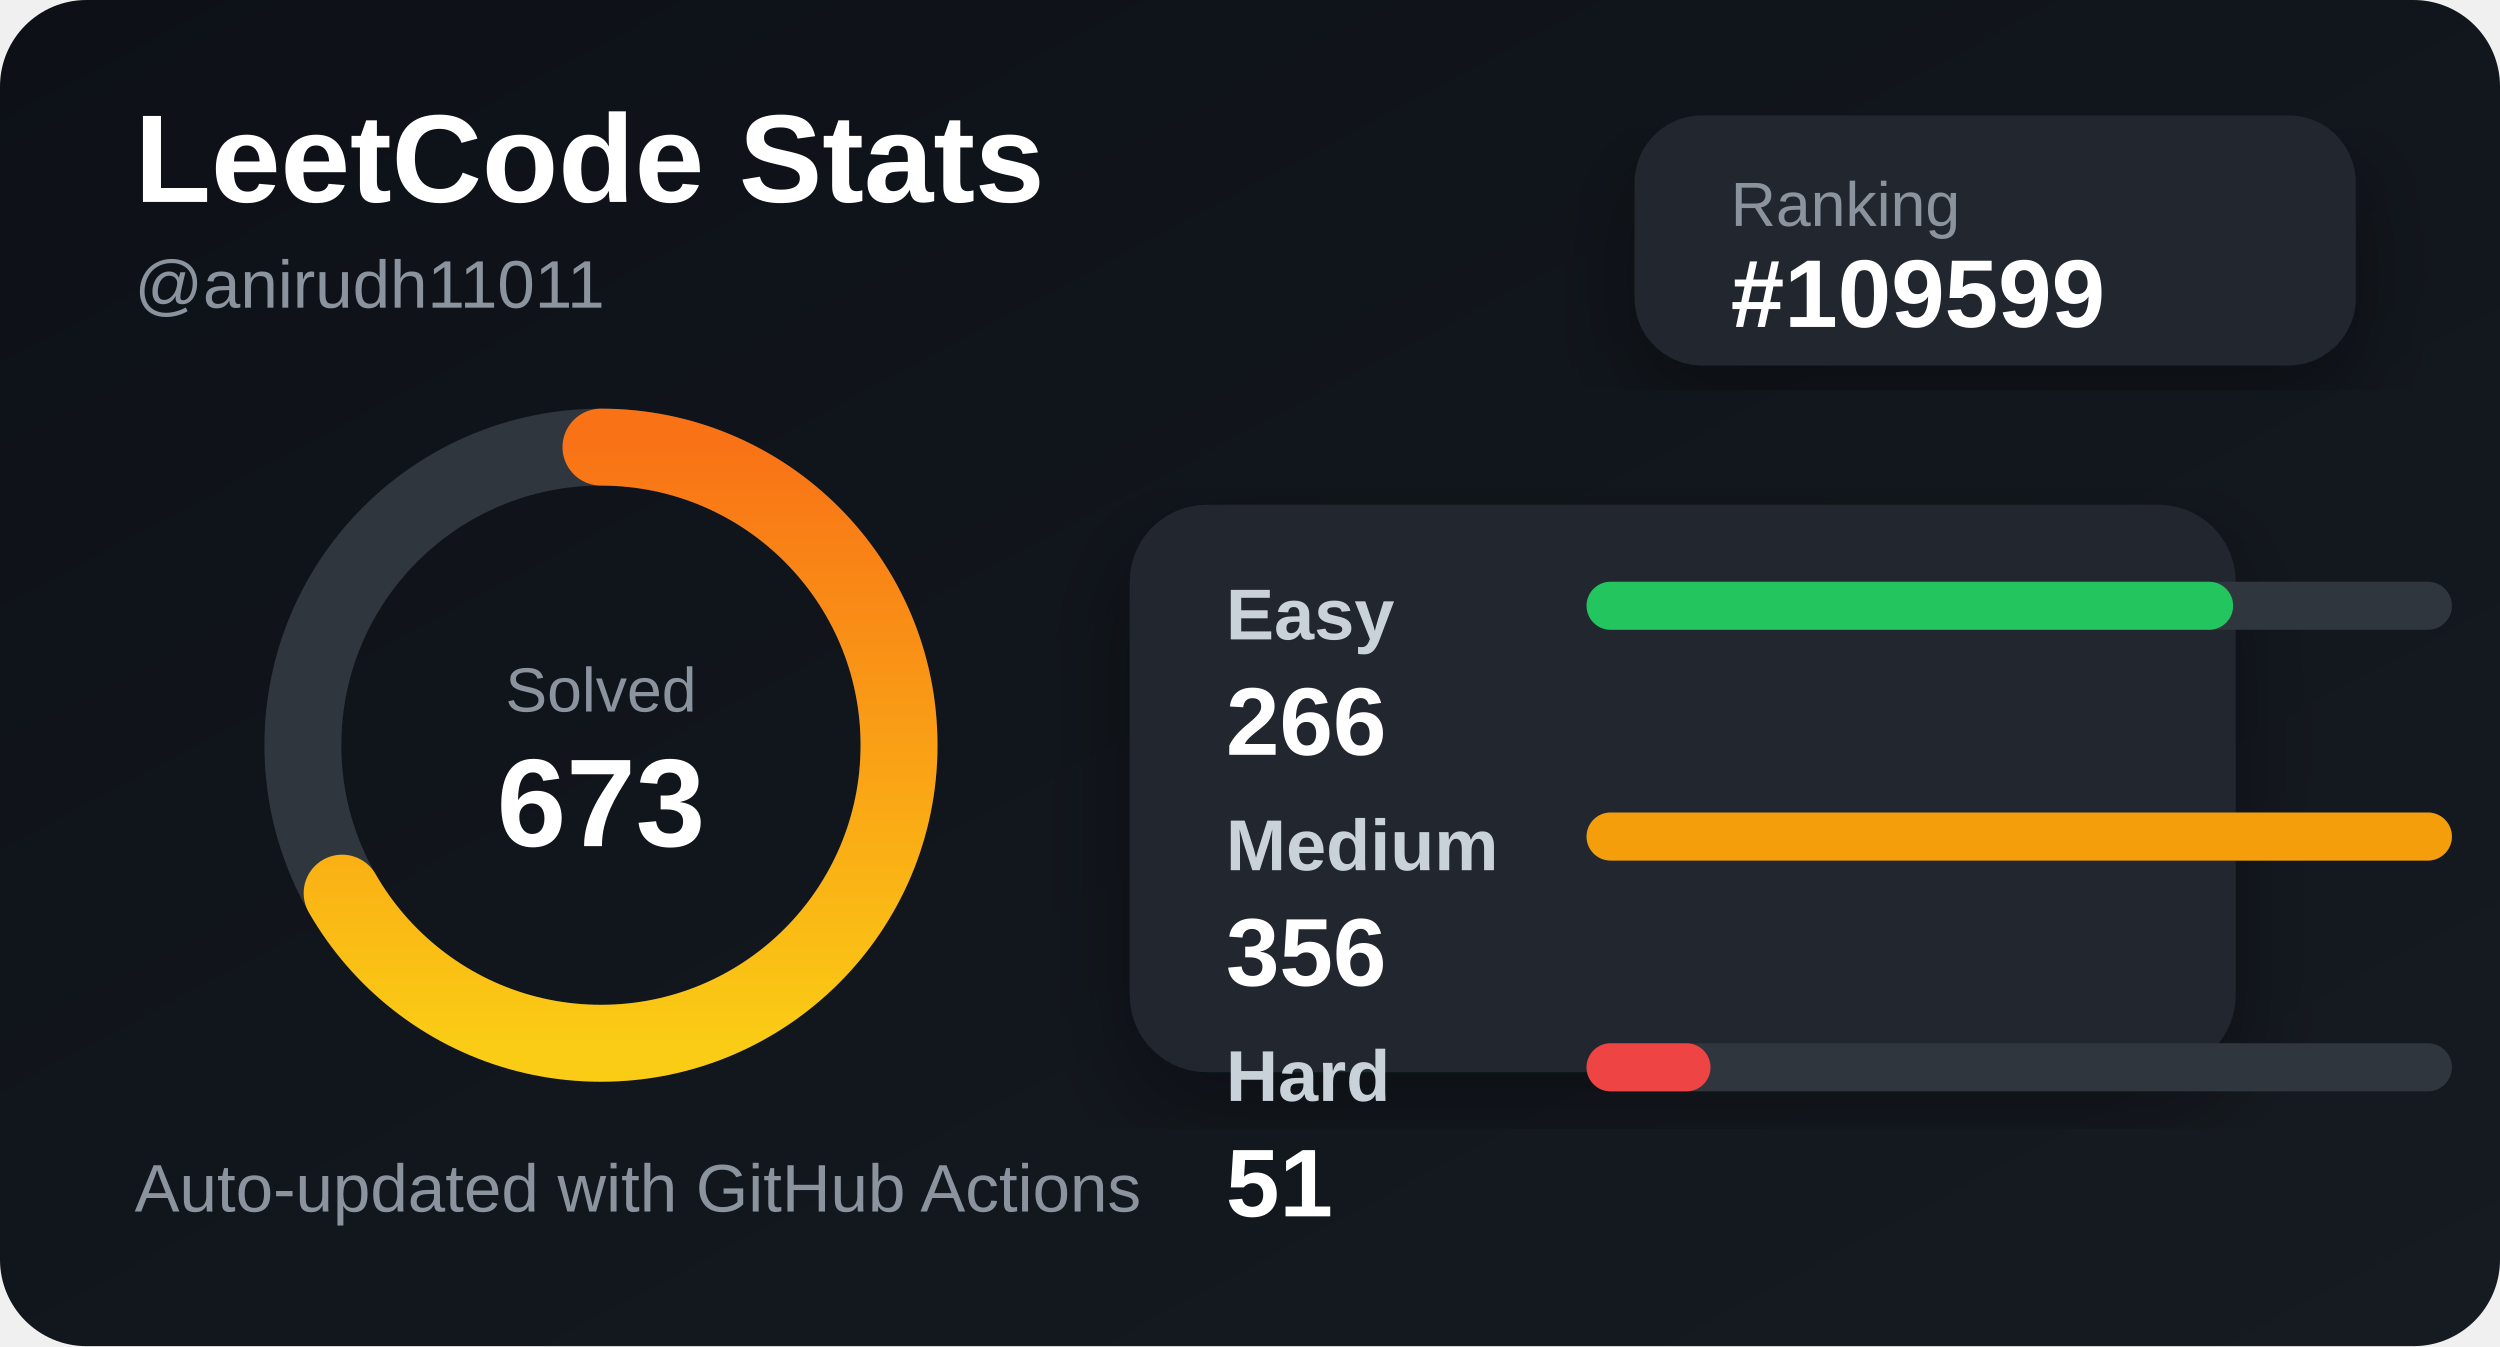
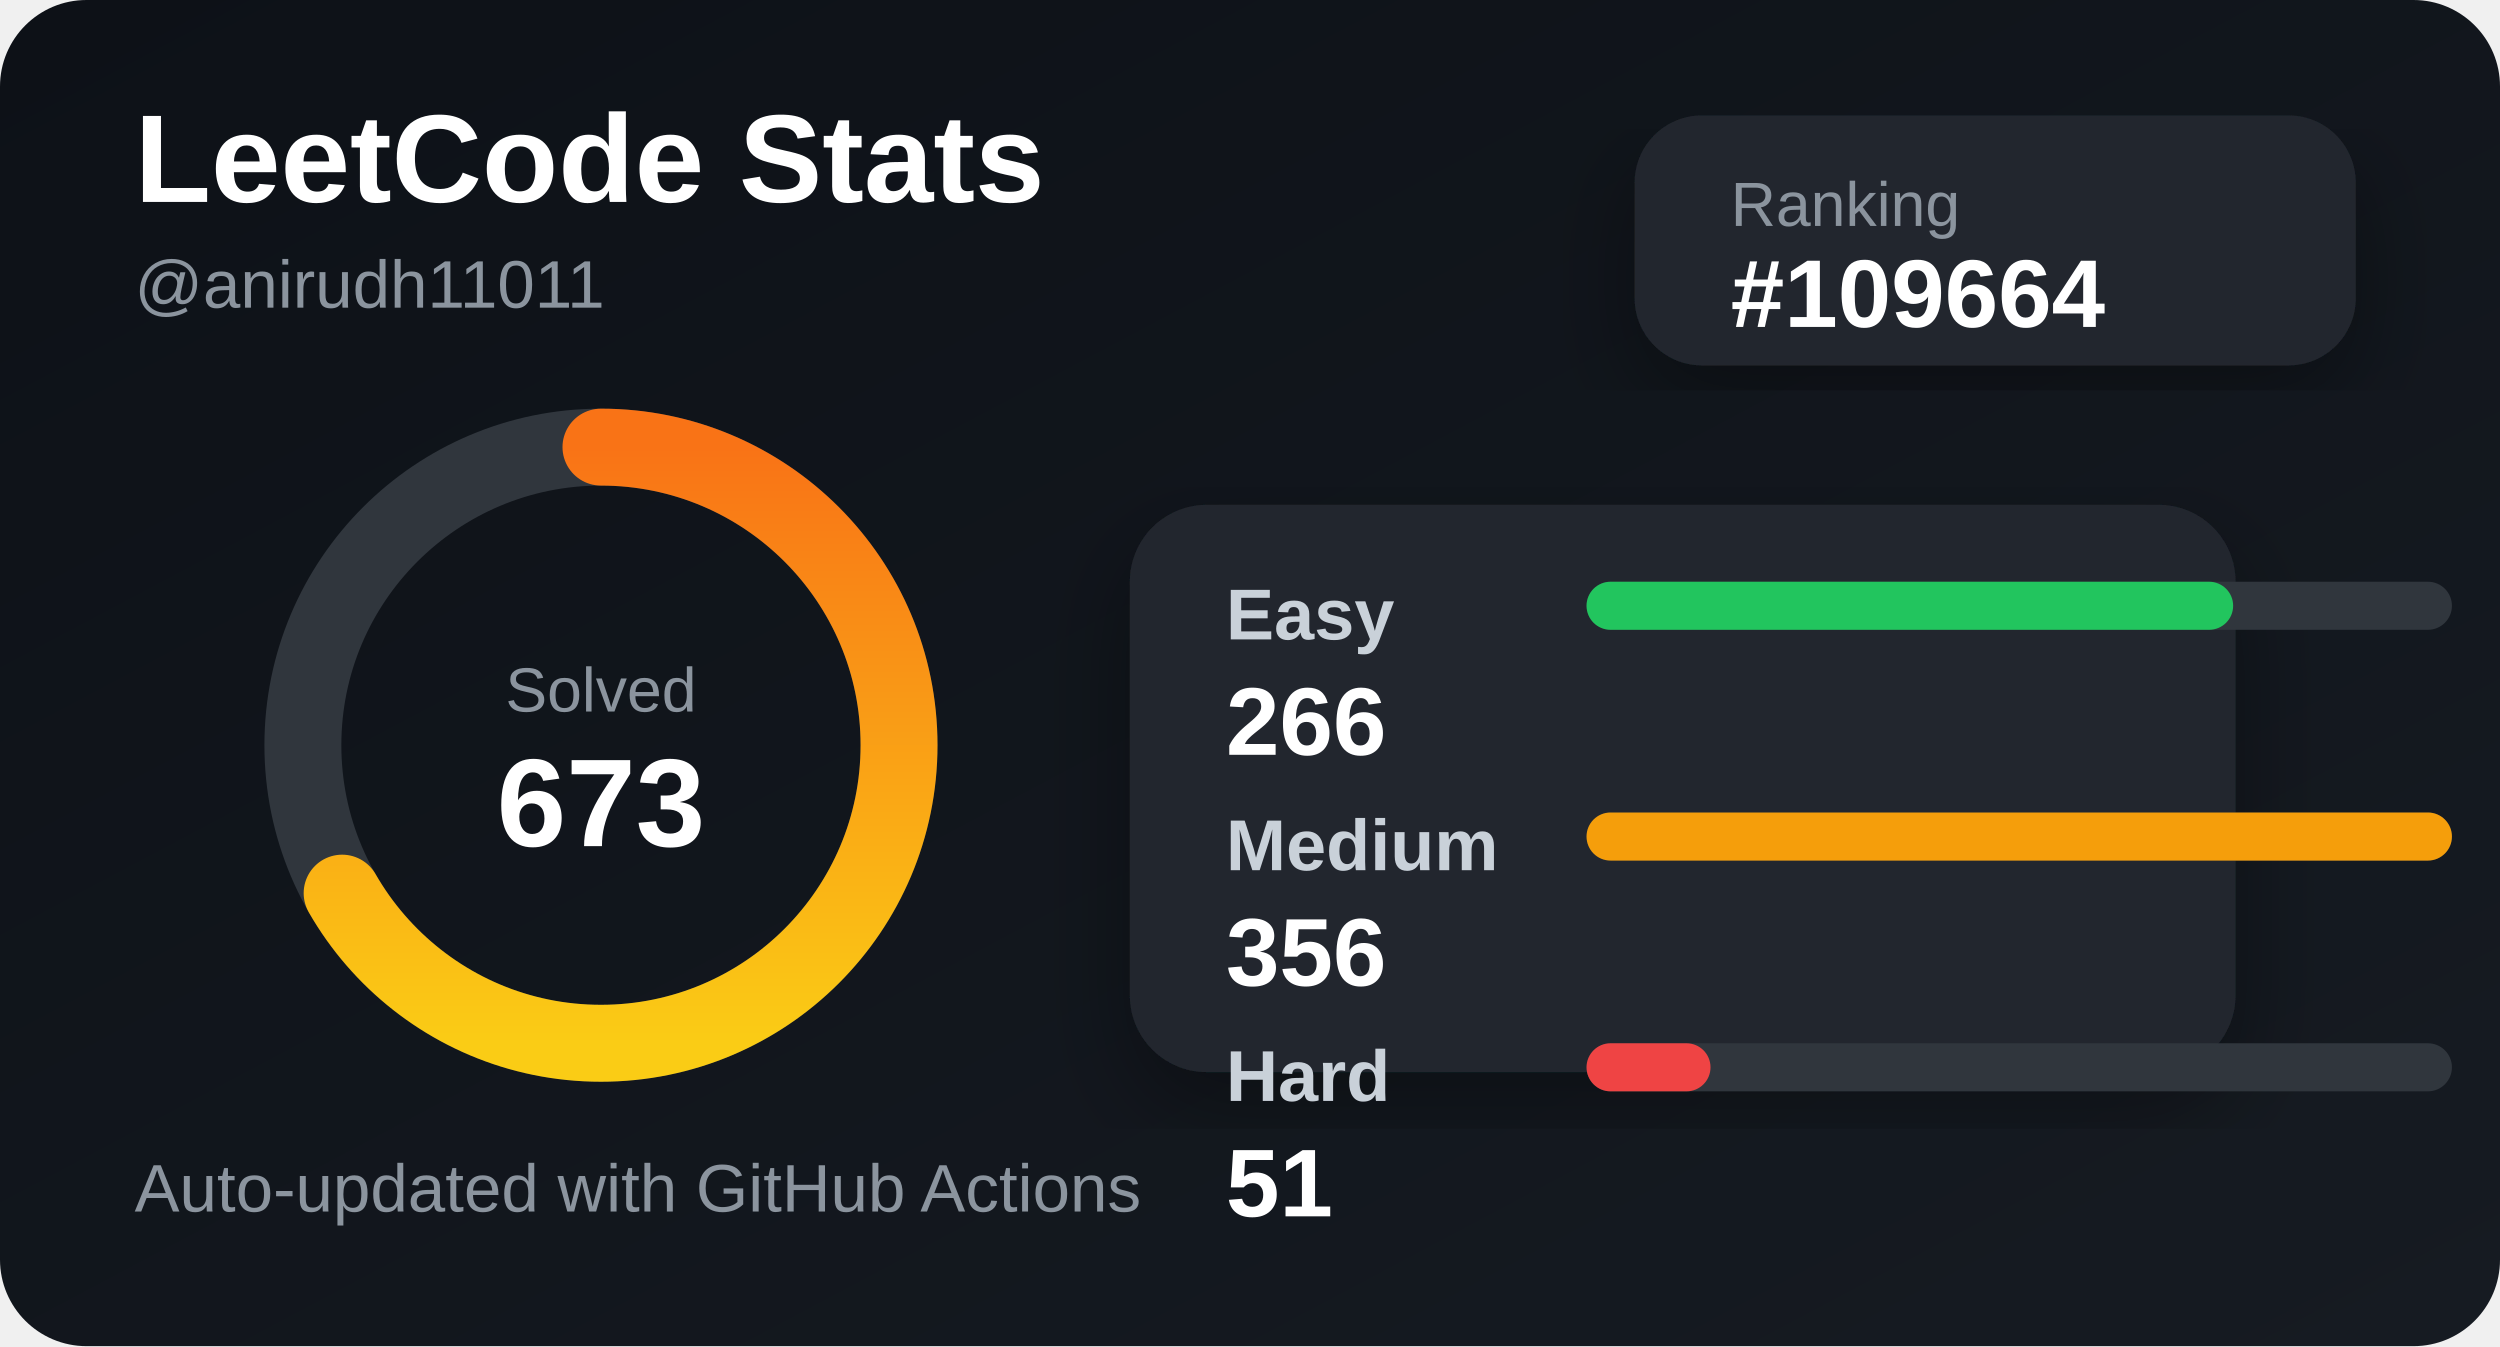
<svg xmlns="http://www.w3.org/2000/svg" width="520" height="280" viewBox="0 0 520 280">
  <defs>
    <linearGradient id="bg" x1="0" y1="0" x2="1" y2="1">
      <stop offset="0%" stop-color="#0d1117" />
      <stop offset="100%" stop-color="#161b22" />
    </linearGradient>
    <linearGradient id="accent" x1="0" y1="0" x2="1" y2="0">
      <stop offset="0%" stop-color="#facc15" />
      <stop offset="100%" stop-color="#f97316" />
    </linearGradient>
    <filter id="shadow">
      <feDropShadow dx="0" dy="8" stdDeviation="10" flood-color="#000" flood-opacity="0.35" />
    </filter>
  </defs>
  <style>
    .title { fill: #ffffff; font: 700 26px Arial, sans-serif; }
    .subtitle { fill: #8b949e; font: 500 14px Arial, sans-serif; }
    .label { fill: #c9d1d9; font: 600 15px Arial, sans-serif; }
    .value { fill: #ffffff; font: 700 20px Arial, sans-serif; }
    .small { fill: #8b949e; font: 500 13px Arial, sans-serif; }
  </style>
  <rect width="520" height="280" rx="18" fill="url(#bg)" />
  <text x="28" y="42" class="title">LeetCode Stats</text>
  <text x="28" y="64" class="subtitle">@anirudh11011</text>
  <rect x="340" y="24" width="150" height="52" rx="14" fill="#21262d" filter="url(#shadow)" />
  <text x="360" y="47" class="small">Ranking</text>
-   <text x="360" y="68" class="value">#109599</text>
+   <text x="360" y="68" class="value">#109664</text>
  <circle cx="125" cy="155" r="62" fill="none" stroke="#30363d" stroke-width="16" />
  <circle cx="125" cy="155" r="62" fill="none" stroke="url(#accent)" stroke-width="16" stroke-linecap="round" stroke-dasharray="260 390" transform="rotate(-90 125 155)" />
  <text x="125" y="148" text-anchor="middle" class="small">Solved</text>
  <text x="125" y="176" text-anchor="middle" class="title">673</text>
  <rect x="235" y="105" width="230" height="118" rx="16" fill="#21262d" filter="url(#shadow)" />
  <text x="255" y="133" class="label">Easy</text>
  <rect x="330" y="121" width="180" height="10" rx="5" fill="#30363d" />
  <rect x="330" y="121" width="134.494" height="10" rx="5" fill="#22c55e" />
  <text x="255" y="157" class="value">266</text>
  <text x="255" y="181" class="label">Medium</text>
  <rect x="330" y="169" width="180" height="10" rx="5" fill="#30363d" />
  <rect x="330" y="169" width="180" height="10" rx="5" fill="#f59e0b" />
  <text x="255" y="205" class="value">356</text>
  <text x="255" y="229" class="label">Hard</text>
  <rect x="330" y="217" width="180" height="10" rx="5" fill="#30363d" />
  <rect x="330" y="217" width="25.787" height="10" rx="5" fill="#ef4444" />
  <text x="255" y="253" class="value">51</text>
  <text x="28" y="252" class="subtitle">Auto-updated with GitHub Actions</text>
</svg>
